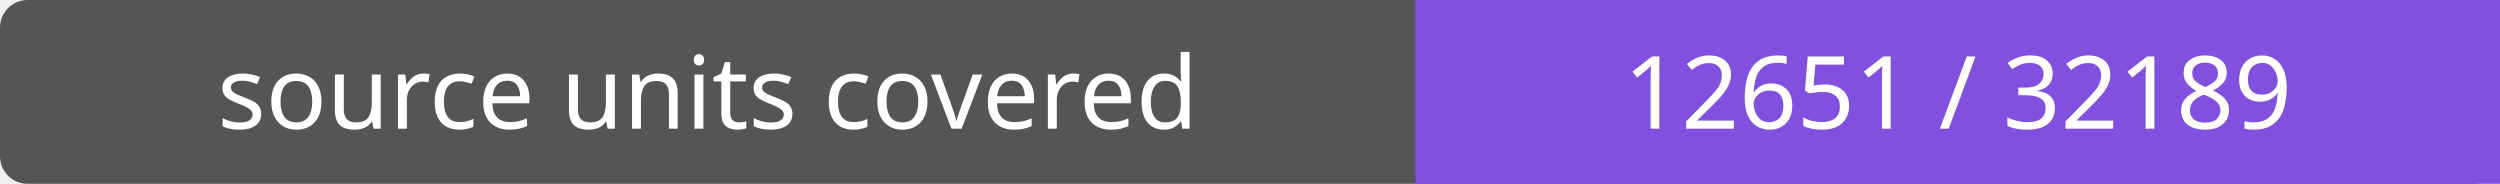
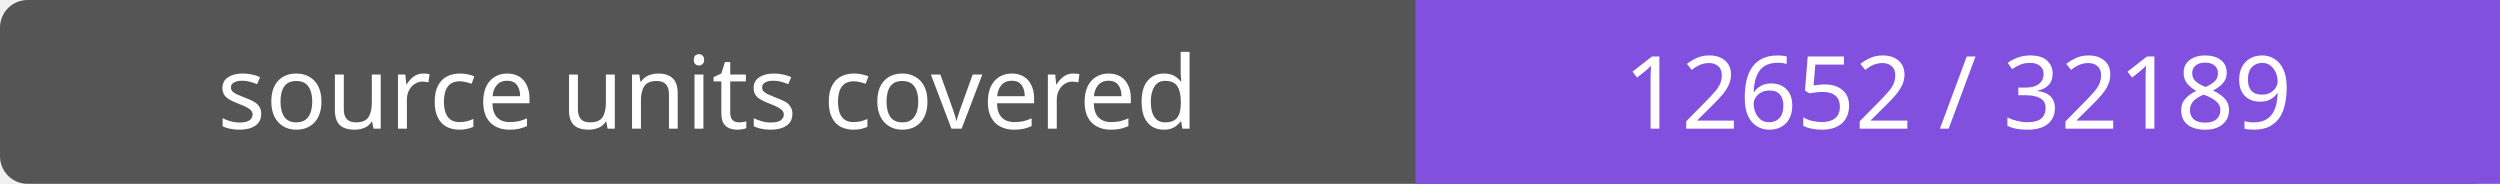
- <svg xmlns="http://www.w3.org/2000/svg" width="272" height="20" role="img" aria-label="source units covered: 12651 / 32189">
+ <svg xmlns="http://www.w3.org/2000/svg" width="272" height="20" role="img" aria-label="source units covered: 12652 / 32189">
  <rect width="272" height="20" rx="3" fill="#555" />
  <path fill="#8250df" d="M154 0h118v20H154z" />
  <g fill="#fff" text-anchor="middle" font-family="Verdana,sans-serif" font-size="11">
    <text x="77.0" y="14">source units covered</text>
-     <text x="213.0" y="14">12651 / 32189</text>
+     <text x="213.0" y="14">12652 / 32189</text>
  </g>
</svg>
